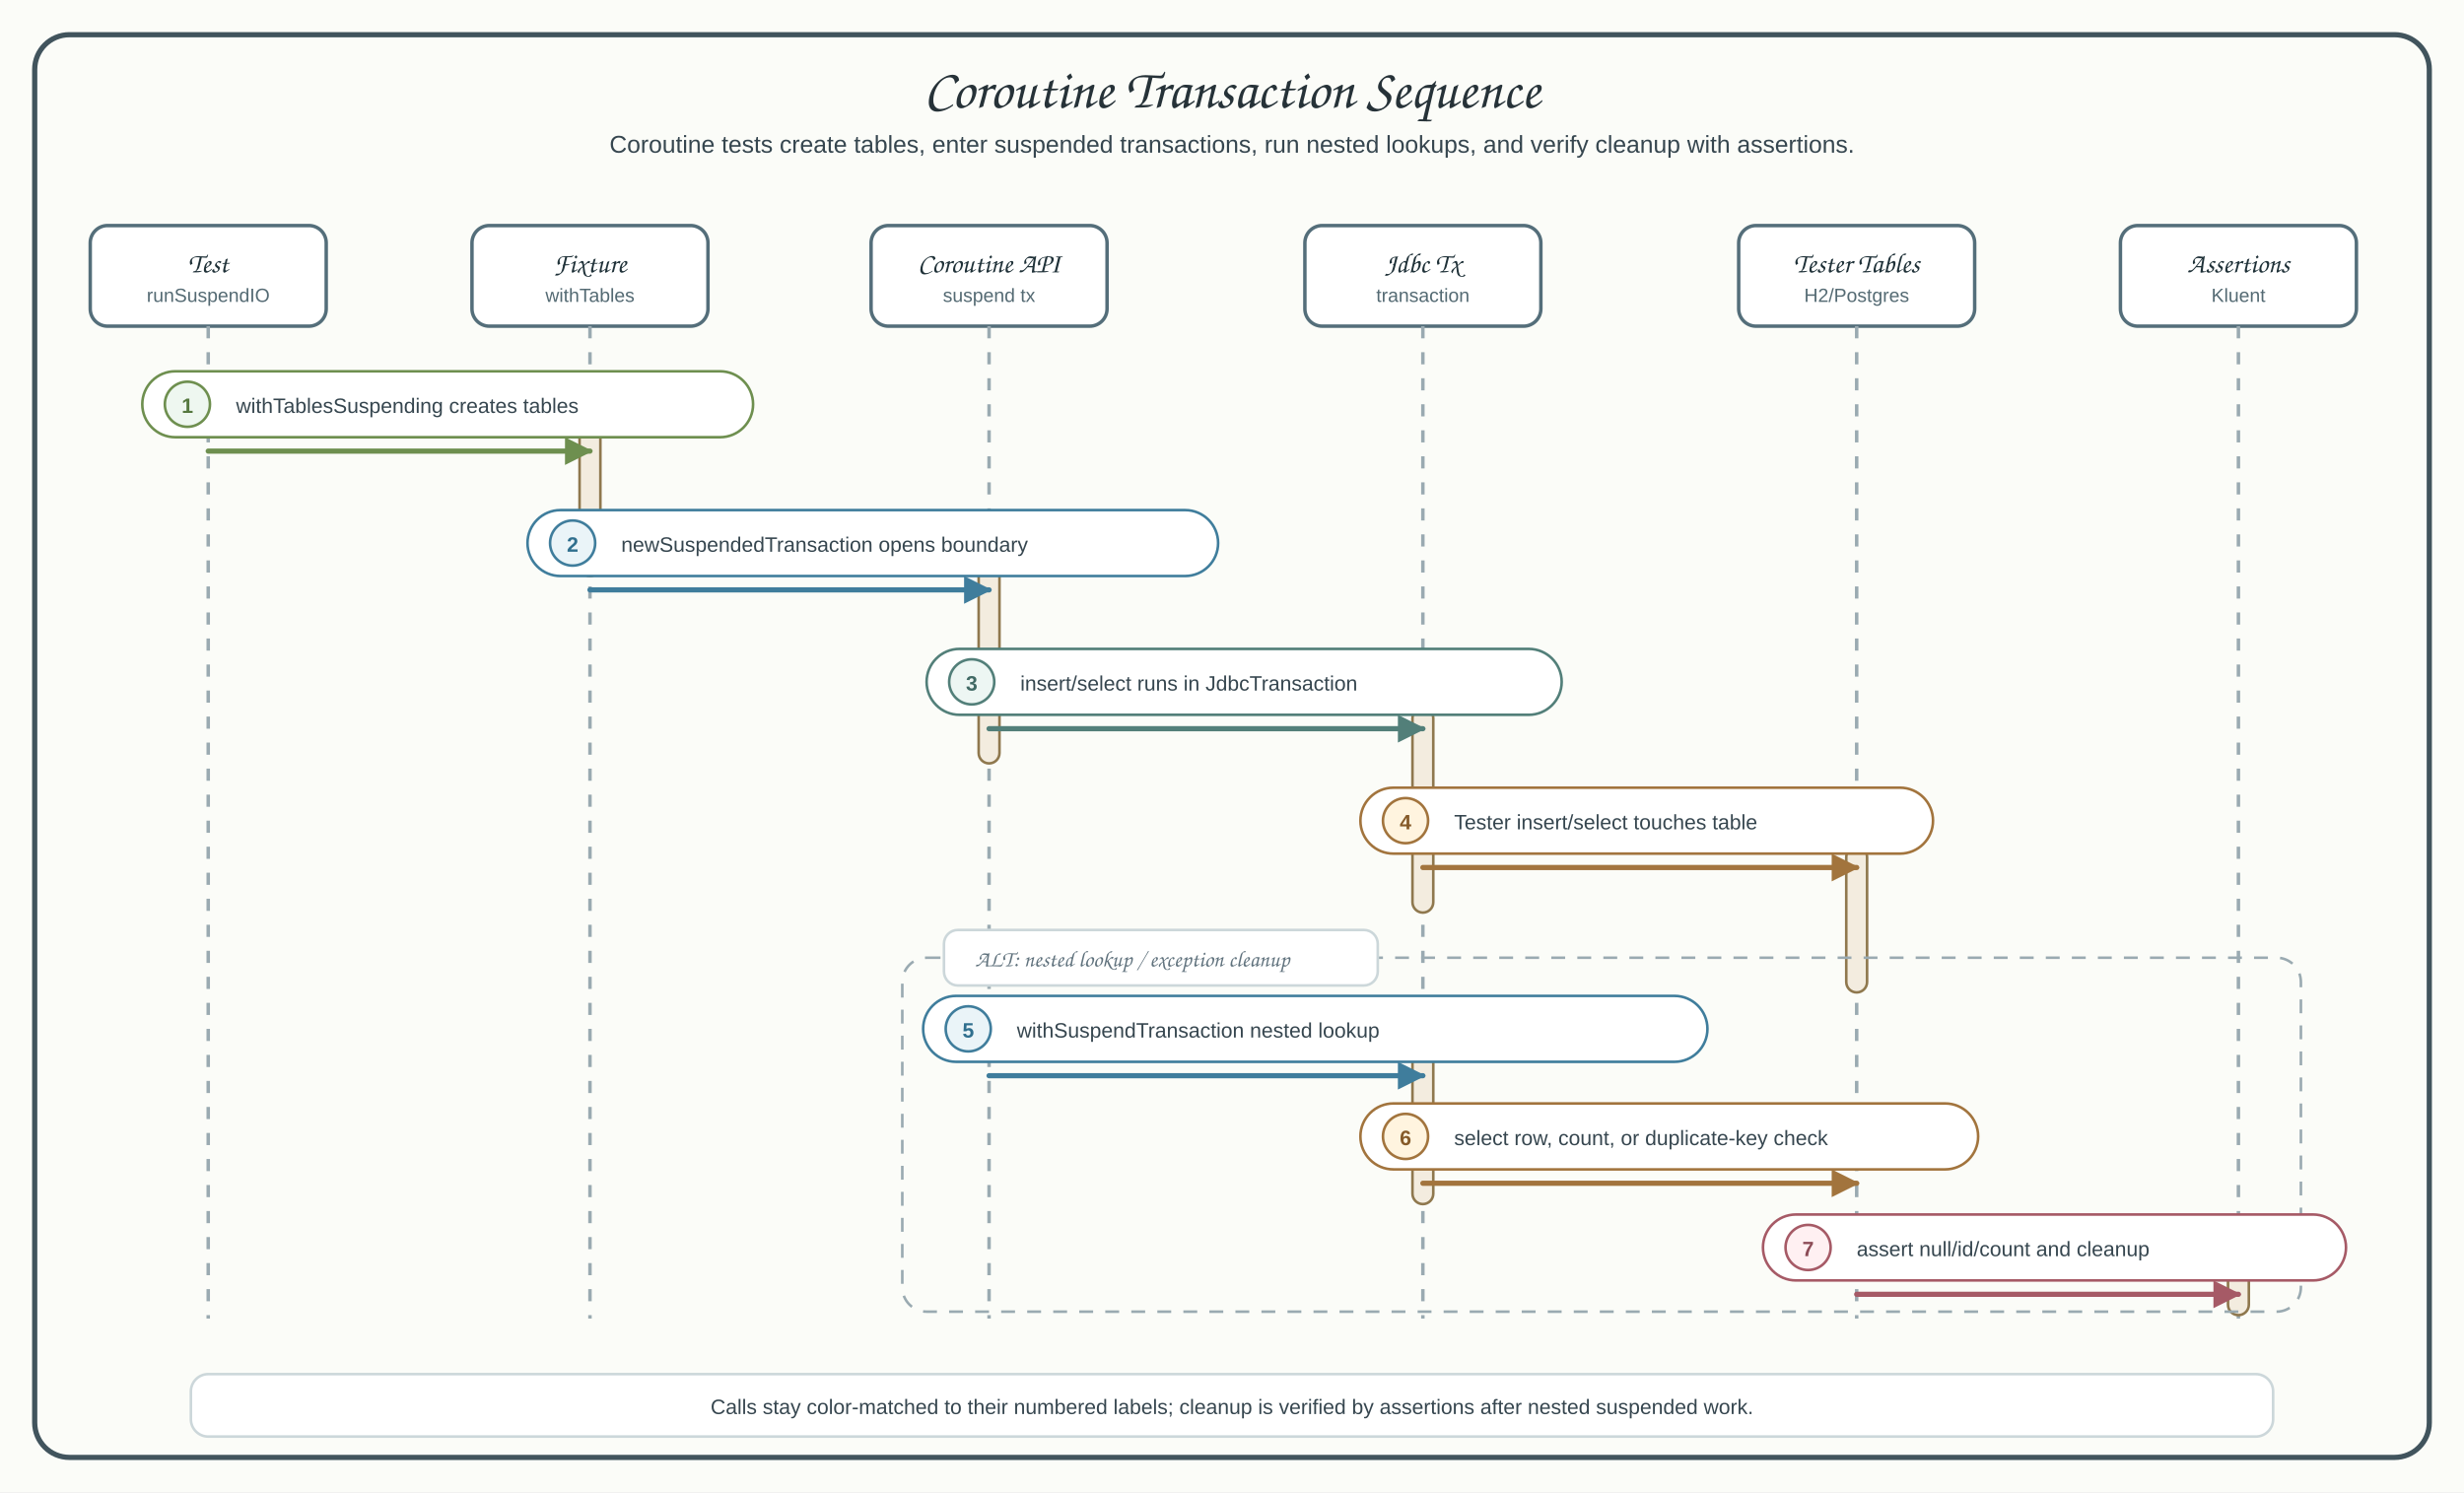
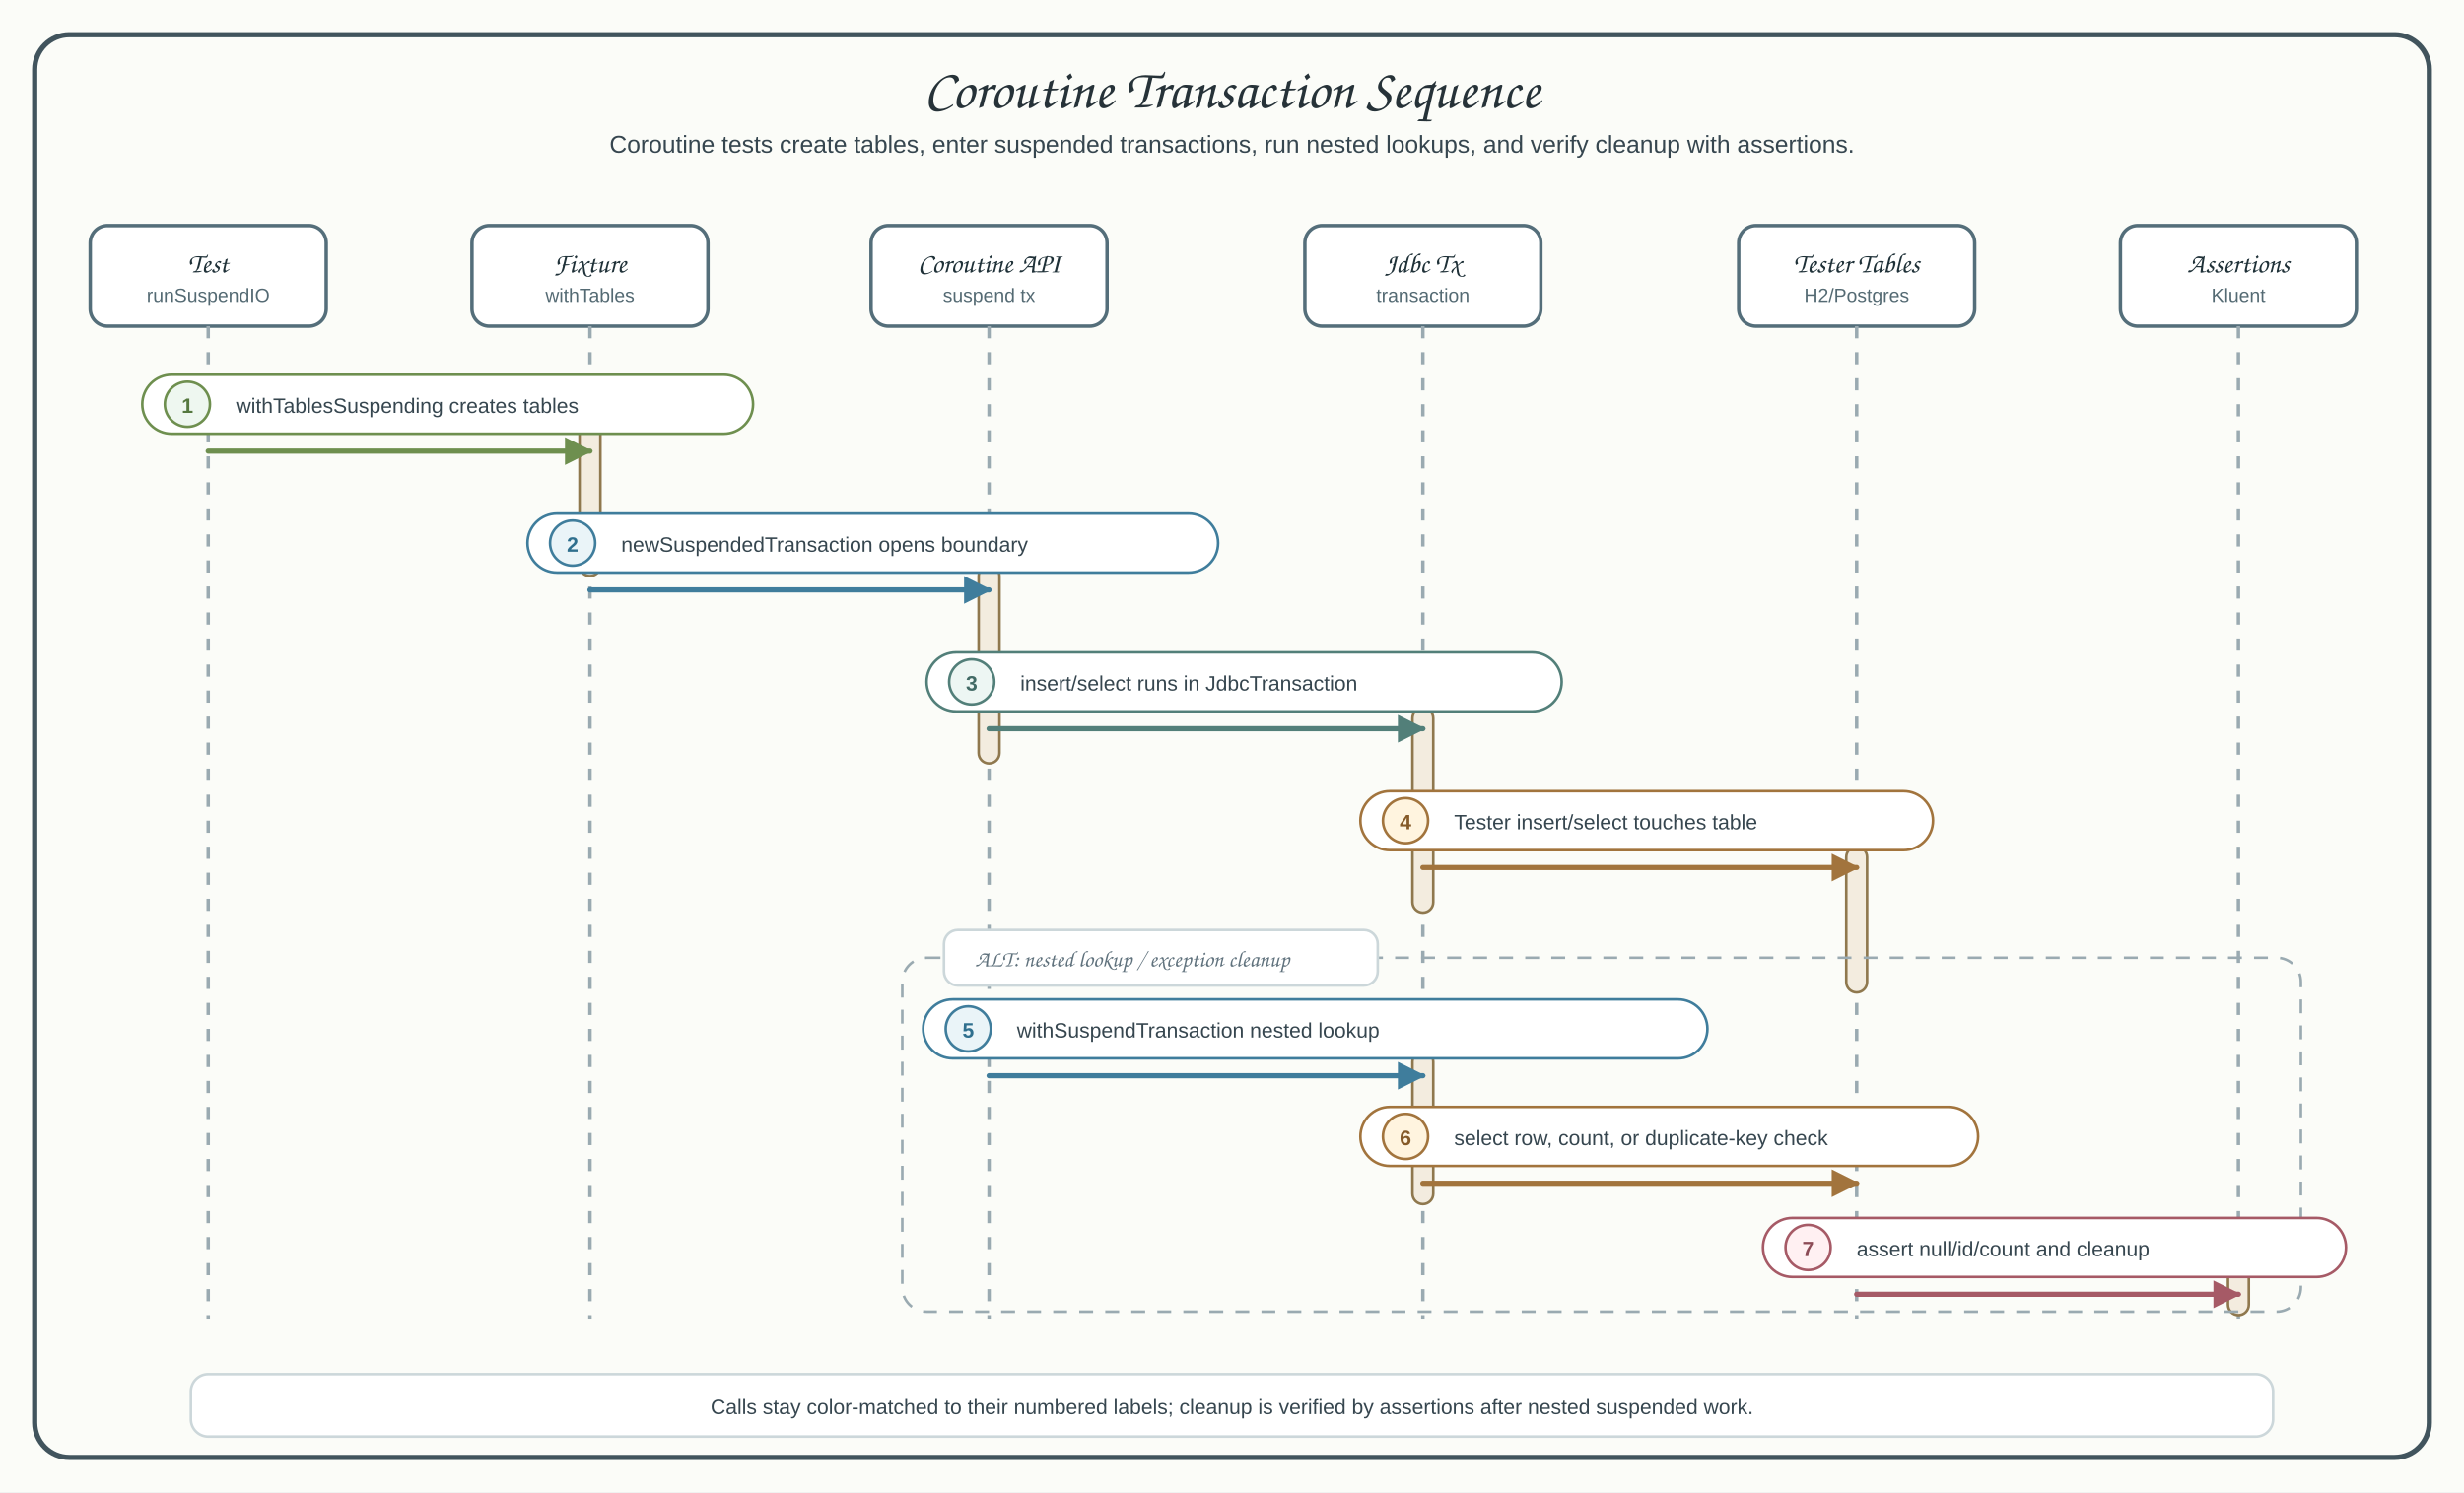
<svg xmlns="http://www.w3.org/2000/svg" viewBox="0 0 1420 860" width="1420" height="860" role="img" aria-label="Coroutine transaction sequence">
  <defs>
    <filter id="shadow" x="-10%" y="-10%" width="120%" height="130%">
      <feDropShadow dx="2" dy="4" stdDeviation="5" flood-color="#1f2937" flood-opacity="0.12" />
    </filter>
    <marker id="seqArrow-blue" viewBox="0 0 10 10" markerUnits="userSpaceOnUse" markerWidth="16" markerHeight="16" refX="9" refY="5" orient="auto">
      <path d="M 0 0 L 10 5 L 0 10 Z" fill="#3f7d9c" stroke="#3f7d9c" stroke-width="0" stroke-dasharray="none" style="stroke-dasharray:none" />
    </marker>
    <marker id="seqArrow-green" viewBox="0 0 10 10" markerUnits="userSpaceOnUse" markerWidth="16" markerHeight="16" refX="9" refY="5" orient="auto">
      <path d="M 0 0 L 10 5 L 0 10 Z" fill="#6e8f4f" stroke="#6e8f4f" stroke-width="0" stroke-dasharray="none" style="stroke-dasharray:none" />
    </marker>
    <marker id="seqArrow-teal" viewBox="0 0 10 10" markerUnits="userSpaceOnUse" markerWidth="16" markerHeight="16" refX="9" refY="5" orient="auto">
      <path d="M 0 0 L 10 5 L 0 10 Z" fill="#527f79" stroke="#527f79" stroke-width="0" stroke-dasharray="none" style="stroke-dasharray:none" />
    </marker>
    <marker id="seqArrow-amber" viewBox="0 0 10 10" markerUnits="userSpaceOnUse" markerWidth="16" markerHeight="16" refX="9" refY="5" orient="auto">
      <path d="M 0 0 L 10 5 L 0 10 Z" fill="#a2743d" stroke="#a2743d" stroke-width="0" stroke-dasharray="none" style="stroke-dasharray:none" />
    </marker>
    <marker id="seqArrow-red" viewBox="0 0 10 10" markerUnits="userSpaceOnUse" markerWidth="16" markerHeight="16" refX="9" refY="5" orient="auto">
      <path d="M 0 0 L 10 5 L 0 10 Z" fill="#a65a66" stroke="#a65a66" stroke-width="0" stroke-dasharray="none" style="stroke-dasharray:none" />
    </marker>
    <style>
      .canvas{fill:#fbfcf8}
      .frame{fill:#fbfcf8;stroke:#41545d;stroke-width:3}
      .title{font-family:"Architects Daughter","Comic Sans MS",cursive;font-size:32px;font-weight:400;fill:#263238}
      .subtitle,.detail{font-family:"Comic Mono","Comic Sans MS","Comic Sans","Comic Neue",Arial,sans-serif;fill:#36464f}
      .subtitle{font-size:14px}.detail{font-size:12px}
      .participant{fill:#ffffff;stroke:#546e7a;stroke-width:2}
      .participantTitle{font-family:"Architects Daughter","Comic Sans MS",cursive;font-size:16px;fill:#1f3138}
      .participantRole{font-family:"Comic Mono","Comic Sans MS","Comic Sans","Comic Neue",Arial,sans-serif;font-size:11px;fill:#546a73}
      .lifeline{stroke:#9aaab1;stroke-width:2;stroke-dasharray:7 8}
      .activation{fill:#f3ecdf;stroke:#8f784e;stroke-width:1.5}
      .msgBlue{fill:none;stroke:#3f7d9c;stroke-width:3;stroke-linecap:round;stroke-linejoin:round;marker-end:url(#seqArrow-blue)}
      .msgGreen{fill:none;stroke:#6e8f4f;stroke-width:3;stroke-linecap:round;stroke-linejoin:round;marker-end:url(#seqArrow-green)}
      .msgTeal{fill:none;stroke:#527f79;stroke-width:3;stroke-linecap:round;stroke-linejoin:round;marker-end:url(#seqArrow-teal)}
      .msgAmber{fill:none;stroke:#a2743d;stroke-width:3;stroke-linecap:round;stroke-linejoin:round;marker-end:url(#seqArrow-amber)}
      .msgRed{fill:none;stroke:#a65a66;stroke-width:3;stroke-linecap:round;stroke-linejoin:round;marker-end:url(#seqArrow-red)}
      .altRegion{fill:none;stroke:#9aaab1;stroke-width:1.5;stroke-dasharray:8 7}
      .altHeader{fill:#ffffff;stroke:#ccd7da;stroke-width:1.5}
      .altText{font-family:"Architects Daughter","Comic Sans MS",cursive;font-size:13px;fill:#60727d}
      .pillText{font-family:"Comic Mono","Comic Sans MS","Comic Sans","Comic Neue",Arial,sans-serif;font-size:12px;fill:#36464f}
      .numText{font-family:"Comic Mono","Comic Sans MS","Comic Sans","Comic Neue",Arial,sans-serif;font-size:12px;font-weight:700}
      .footer{fill:#ffffff;stroke:#ccd7da;stroke-width:1.5}
    </style>
  </defs>
  <rect width="1420" height="860" class="canvas" />
  <rect x="20" y="20" width="1380" height="820" rx="20" class="frame" />
  <text x="710" y="62" text-anchor="middle" class="title">Coroutine Transaction Sequence</text>
  <text x="710" y="88" text-anchor="middle" class="subtitle">Coroutine tests create tables, enter suspended transactions, run nested lookups, and verify cleanup with assertions.</text>
  <g id="participants">
    <rect x="52" y="130" width="136" height="58" rx="10" class="participant" />
    <text x="120" y="157" class="participantTitle participant-title" text-anchor="middle">Test</text>
    <text x="120" y="174" class="participantRole participant-sub" text-anchor="middle">runSuspendIO</text>
    <line x1="120" y1="188" x2="120" y2="760" class="lifeline" />
    <rect x="272" y="130" width="136" height="58" rx="10" class="participant" />
    <text x="340" y="157" class="participantTitle participant-title" text-anchor="middle">Fixture</text>
    <text x="340" y="174" class="participantRole participant-sub" text-anchor="middle">withTables</text>
    <line x1="340" y1="188" x2="340" y2="760" class="lifeline" />
    <rect x="502" y="130" width="136" height="58" rx="10" class="participant" />
    <text x="570" y="157" class="participantTitle participant-title" text-anchor="middle">Coroutine API</text>
    <text x="570" y="174" class="participantRole participant-sub" text-anchor="middle">suspend tx</text>
    <line x1="570" y1="188" x2="570" y2="760" class="lifeline" />
    <rect x="752" y="130" width="136" height="58" rx="10" class="participant" />
    <text x="820" y="157" class="participantTitle participant-title" text-anchor="middle">Jdbc Tx</text>
    <text x="820" y="174" class="participantRole participant-sub" text-anchor="middle">transaction</text>
    <line x1="820" y1="188" x2="820" y2="760" class="lifeline" />
    <rect x="1002" y="130" width="136" height="58" rx="10" class="participant" />
    <text x="1070" y="157" class="participantTitle participant-title" text-anchor="middle">Tester Tables</text>
    <text x="1070" y="174" class="participantRole participant-sub" text-anchor="middle">H2/Postgres</text>
    <line x1="1070" y1="188" x2="1070" y2="760" class="lifeline" />
    <rect x="1222" y="130" width="136" height="58" rx="10" class="participant" />
    <text x="1290" y="157" class="participantTitle participant-title" text-anchor="middle">Assertions</text>
    <text x="1290" y="174" class="participantRole participant-sub" text-anchor="middle">Kluent</text>
    <line x1="1290" y1="188" x2="1290" y2="760" class="lifeline" />
  </g>
  <rect x="334" y="244" width="12" height="88" rx="6" class="activation" />
  <rect x="564" y="326" width="12" height="114" rx="6" class="activation" />
  <rect x="814" y="408" width="12" height="118" rx="6" class="activation" />
  <rect x="1064" y="488" width="12" height="84" rx="6" class="activation" />
  <rect x="814" y="606" width="12" height="88" rx="6" class="activation" />
  <rect x="1284" y="704" width="12" height="54" rx="6" class="activation" />
  <g id="m1" data-message="1">
-     <rect class="pill" x="82" y="214" width="352" height="38" rx="19" fill="#ffffff" stroke="#6e8f4f" stroke-width="1.5" />
+     <rect class="pill" x="82" y="216" width="352" height="34" rx="17" fill="#ffffff" stroke="#6e8f4f" stroke-width="1.5" />
    <circle cx="108" cy="233" r="13" fill="#eef7f0" stroke="#6e8f4f" stroke-width="1.5" />
    <text x="108" y="238" class="numText num" fill="#55783f" text-anchor="middle">1</text>
    <text x="136" y="238" class="pillText labelText">withTablesSuspending creates tables</text>
    <path d="M120,260 L340,260" class="msgGreen callGreen" data-connector="m1" />
  </g>
  <g id="m2" data-message="2">
-     <rect class="pill" x="304" y="294" width="398" height="38" rx="19" fill="#ffffff" stroke="#3f7d9c" stroke-width="1.5" />
+     <rect class="pill" x="304" y="296" width="398" height="34" rx="17" fill="#ffffff" stroke="#3f7d9c" stroke-width="1.5" />
    <circle cx="330" cy="313" r="13" fill="#eaf4f8" stroke="#3f7d9c" stroke-width="1.5" />
    <text x="330" y="318" class="numText num" fill="#2f6f8e" text-anchor="middle">2</text>
    <text x="358" y="318" class="pillText labelText">newSuspendedTransaction opens boundary</text>
    <path d="M340,340 L570,340" class="msgBlue callBlue" data-connector="m2" />
  </g>
  <g id="m3" data-message="3">
-     <rect class="pill" x="534" y="374" width="366" height="38" rx="19" fill="#ffffff" stroke="#527f79" stroke-width="1.5" />
+     <rect class="pill" x="534" y="376" width="366" height="34" rx="17" fill="#ffffff" stroke="#527f79" stroke-width="1.5" />
    <circle cx="560" cy="393" r="13" fill="#edf6f3" stroke="#527f79" stroke-width="1.5" />
    <text x="560" y="398" class="numText num" fill="#416a65" text-anchor="middle">3</text>
    <text x="588" y="398" class="pillText labelText">insert/select runs in JdbcTransaction</text>
    <path d="M570,420 L820,420" class="msgTeal seq" data-connector="m3" />
  </g>
  <g id="m4" data-message="4">
-     <rect class="pill" x="784" y="454" width="330" height="38" rx="19" fill="#ffffff" stroke="#a2743d" stroke-width="1.5" />
+     <rect class="pill" x="784" y="456" width="330" height="34" rx="17" fill="#ffffff" stroke="#a2743d" stroke-width="1.5" />
    <circle cx="810" cy="473" r="13" fill="#fff4df" stroke="#a2743d" stroke-width="1.5" />
    <text x="810" y="478" class="numText num" fill="#855a29" text-anchor="middle">4</text>
    <text x="838" y="478" class="pillText labelText">Tester insert/select touches table</text>
    <path d="M820,500 L1070,500" class="msgAmber callAmber" data-connector="m4" />
  </g>
  <rect x="520" y="552" width="806" height="204" rx="14" class="altRegion" />
  <rect x="544" y="536" width="250" height="32" rx="8" class="altHeader" />
  <text x="562" y="557" class="altText">ALT: nested lookup / exception cleanup</text>
  <g id="m5" data-message="5">
-     <rect class="pill" x="532" y="574" width="452" height="38" rx="19" fill="#ffffff" stroke="#3f7d9c" stroke-width="1.5" />
+     <rect class="pill" x="532" y="576" width="452" height="34" rx="17" fill="#ffffff" stroke="#3f7d9c" stroke-width="1.5" />
    <circle cx="558" cy="593" r="13" fill="#eaf4f8" stroke="#3f7d9c" stroke-width="1.5" />
    <text x="558" y="598" class="numText num" fill="#2f6f8e" text-anchor="middle">5</text>
    <text x="586" y="598" class="pillText labelText">withSuspendTransaction nested lookup</text>
    <path d="M570,620 L820,620" class="msgBlue callBlue" data-connector="m5" />
  </g>
  <g id="m6" data-message="6">
-     <rect class="pill" x="784" y="636" width="356" height="38" rx="19" fill="#ffffff" stroke="#a2743d" stroke-width="1.5" />
+     <rect class="pill" x="784" y="638" width="356" height="34" rx="17" fill="#ffffff" stroke="#a2743d" stroke-width="1.5" />
    <circle cx="810" cy="655" r="13" fill="#fff4df" stroke="#a2743d" stroke-width="1.5" />
    <text x="810" y="660" class="numText num" fill="#855a29" text-anchor="middle">6</text>
    <text x="838" y="660" class="pillText labelText">select row, count, or duplicate-key check</text>
    <path d="M820,682 L1070,682" class="msgAmber callAmber" data-connector="m6" />
  </g>
  <g id="m7" data-message="7">
-     <rect class="pill" x="1016" y="700" width="336" height="38" rx="19" fill="#ffffff" stroke="#a65a66" stroke-width="1.5" />
+     <rect class="pill" x="1016" y="702" width="336" height="34" rx="17" fill="#ffffff" stroke="#a65a66" stroke-width="1.5" />
    <circle cx="1042" cy="719" r="13" fill="#fff0f2" stroke="#a65a66" stroke-width="1.5" />
    <text x="1042" y="724" class="numText num" fill="#8c4b56" text-anchor="middle">7</text>
    <text x="1070" y="724" class="pillText labelText">assert null/id/count and cleanup</text>
    <path d="M1070,746 L1290,746" class="msgRed callRed" data-connector="m7" />
  </g>
  <rect x="110" y="792" width="1200" height="36" rx="10" class="footer" />
  <text x="710" y="815" class="detail" text-anchor="middle">Calls stay color-matched to their numbered labels; cleanup is verified by assertions after nested suspended work.</text>
</svg>
